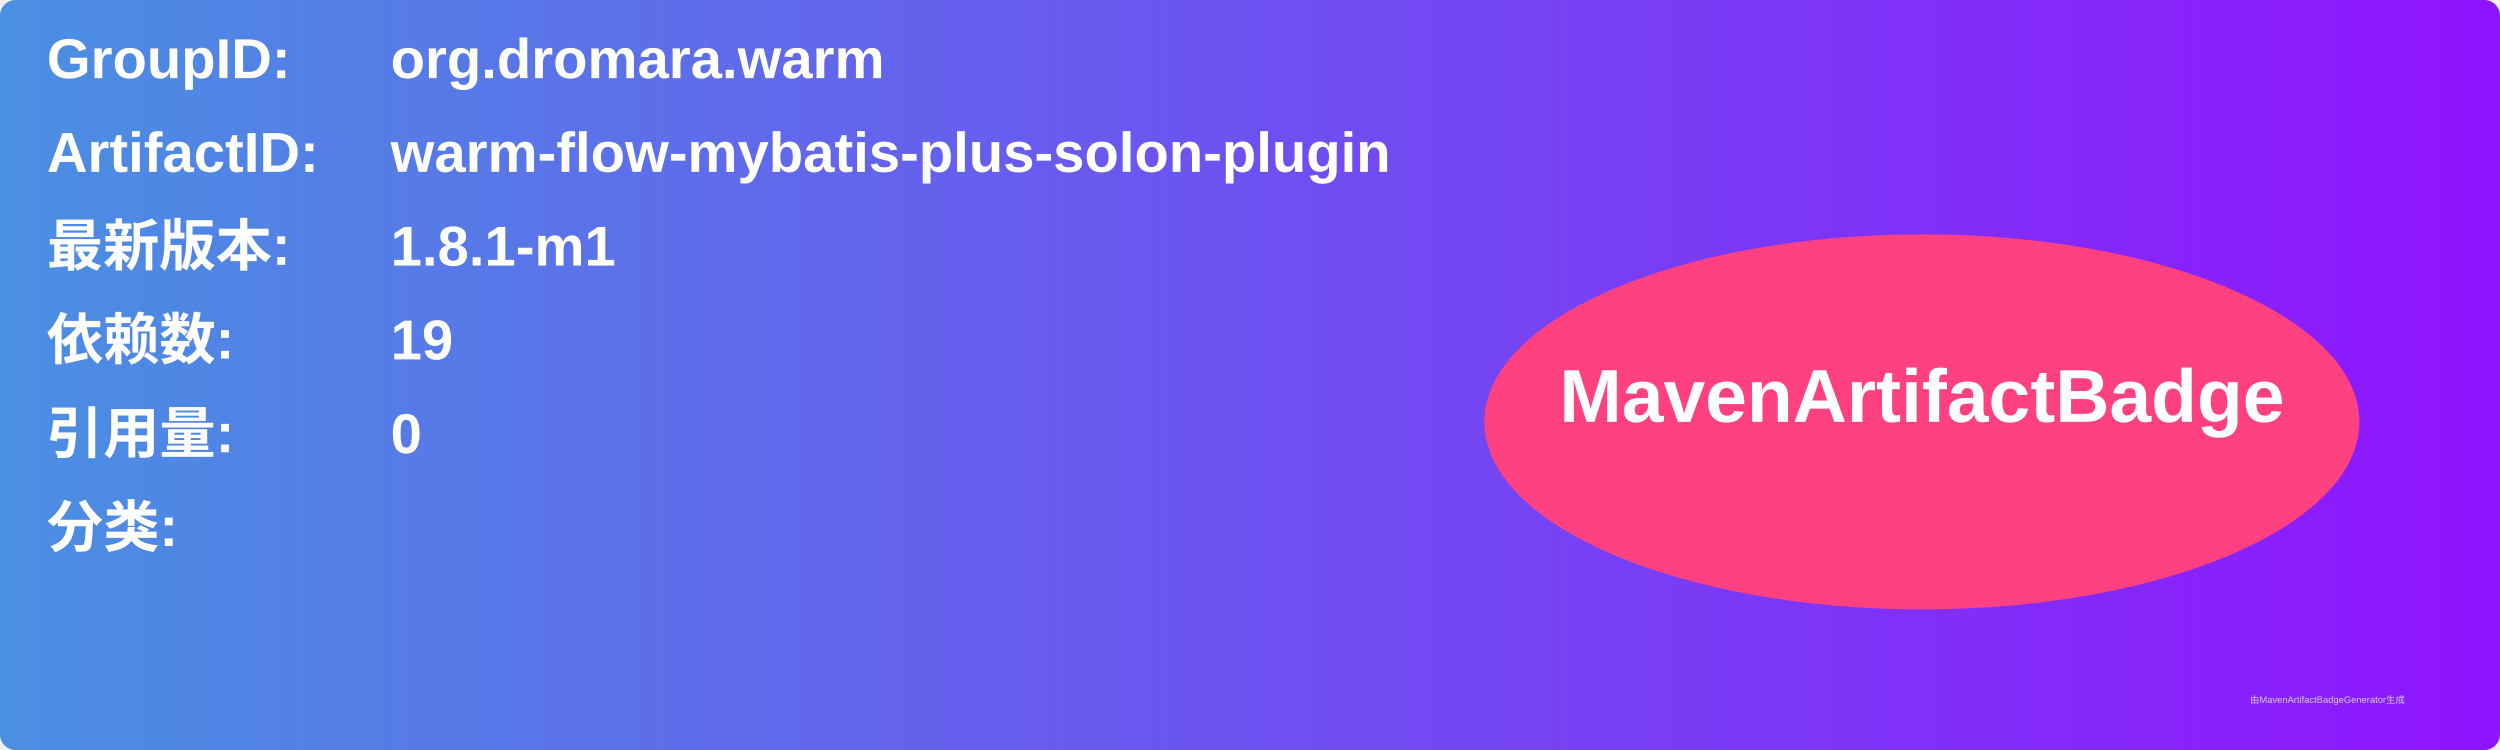
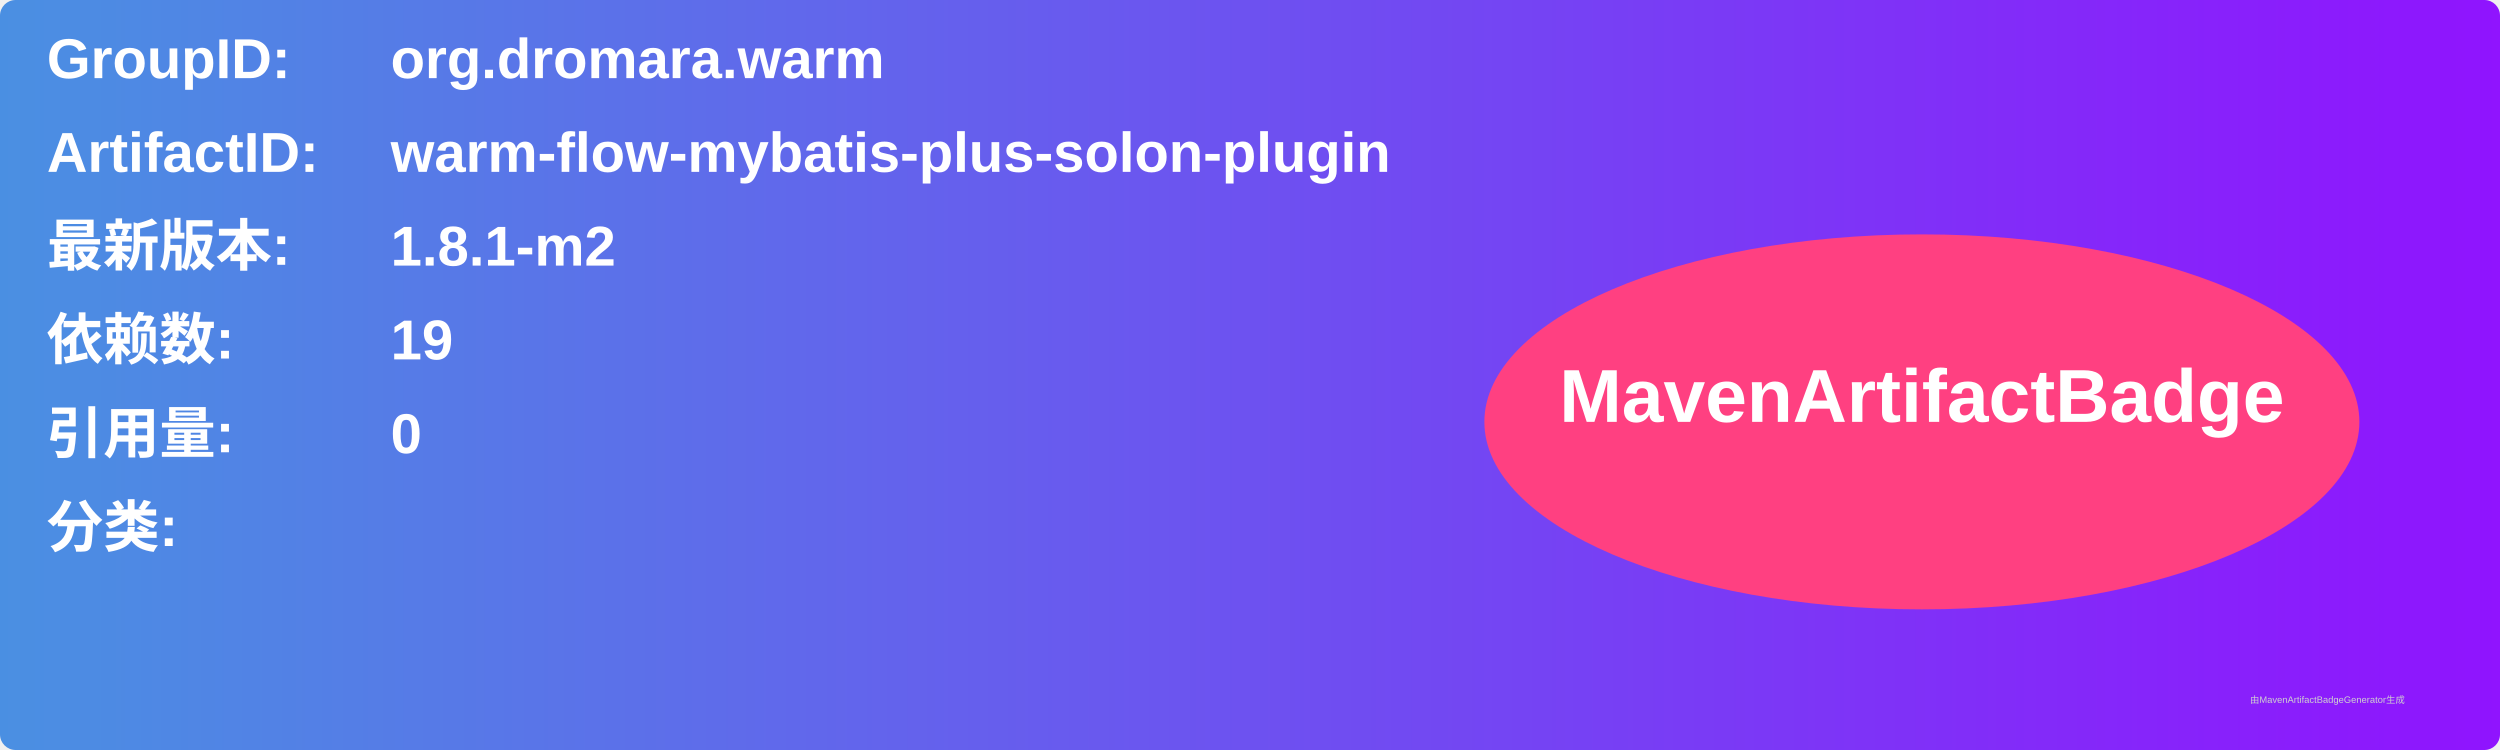
<svg xmlns="http://www.w3.org/2000/svg" width="800" height="240" viewBox="0 0 800 240">
  <linearGradient id="grad" x1="0%" y1="0%" x2="100%" y2="0%">
    <stop offset="0%" stop-color="#4a90e2" />
    <stop offset="100%" stop-color="#9013fe" />
  </linearGradient>
  <rect width="100%" height="100%" rx="5" ry="5" fill="url(#grad)" />
  <g transform="translate(15, 15)">
    <text x="0" y="10" font-family="Arial" font-size="18" fill="white" font-weight="bold" width="260">GroupID:</text>
    <text x="110" y="10" font-family="Arial" font-size="18" fill="white" font-weight="bold" width="460">org.dromara.warm</text>
    <text x="0" y="40" font-family="Arial" font-size="18" fill="white" font-weight="bold" width="260">ArtifactID:</text>
    <text x="110" y="40" font-family="Arial" font-size="18" fill="white" font-weight="bold" width="460">warm-flow-mybatis-plus-solon-plugin</text>
    <text x="0" y="70" font-family="Arial" font-size="18" fill="white" font-weight="bold">最新版本:</text>
    <text x="110" y="70" font-family="Arial" font-size="18" fill="white" font-weight="bold">
-       <tspan font-weight="bold">1.8.1-m1</tspan>
+       <tspan font-weight="bold">1.8.1-m2</tspan>
    </text>
    <text x="0" y="100" font-family="Arial" font-size="18" fill="white" font-weight="bold">依赖数: </text>
    <text x="110" y="100" font-family="Arial" font-size="18" fill="white">
      <tspan font-weight="bold">19</tspan>
    </text>
    <text x="0" y="130" font-family="Arial" font-size="18" fill="white" font-weight="bold">引用量: </text>
    <text x="110" y="130" font-family="Arial" font-size="18" fill="white">
      <tspan font-weight="bold">0</tspan>
    </text>
    <text x="0" y="160" font-family="Arial" font-size="18" fill="white" font-weight="bold">分类:</text>
    <text x="10" y="190" font-family="Arial" font-size="10" fill="white">
      <tspan font-weight="bold" />
    </text>
    <ellipse cx="600" cy="120" rx="140" ry="60" fill="#ff4081" />
    <text x="600" y="120" text-anchor="middle" font-family="Arial" font-size="24" fill="white" font-weight="bold">MavenArtifactBadge</text>
  </g>
  <text x="720" y="225" font-family="Arial" font-size="3" fill="#d0d0d0">由MavenArtifactBadgeGenerator生成</text>
</svg>
